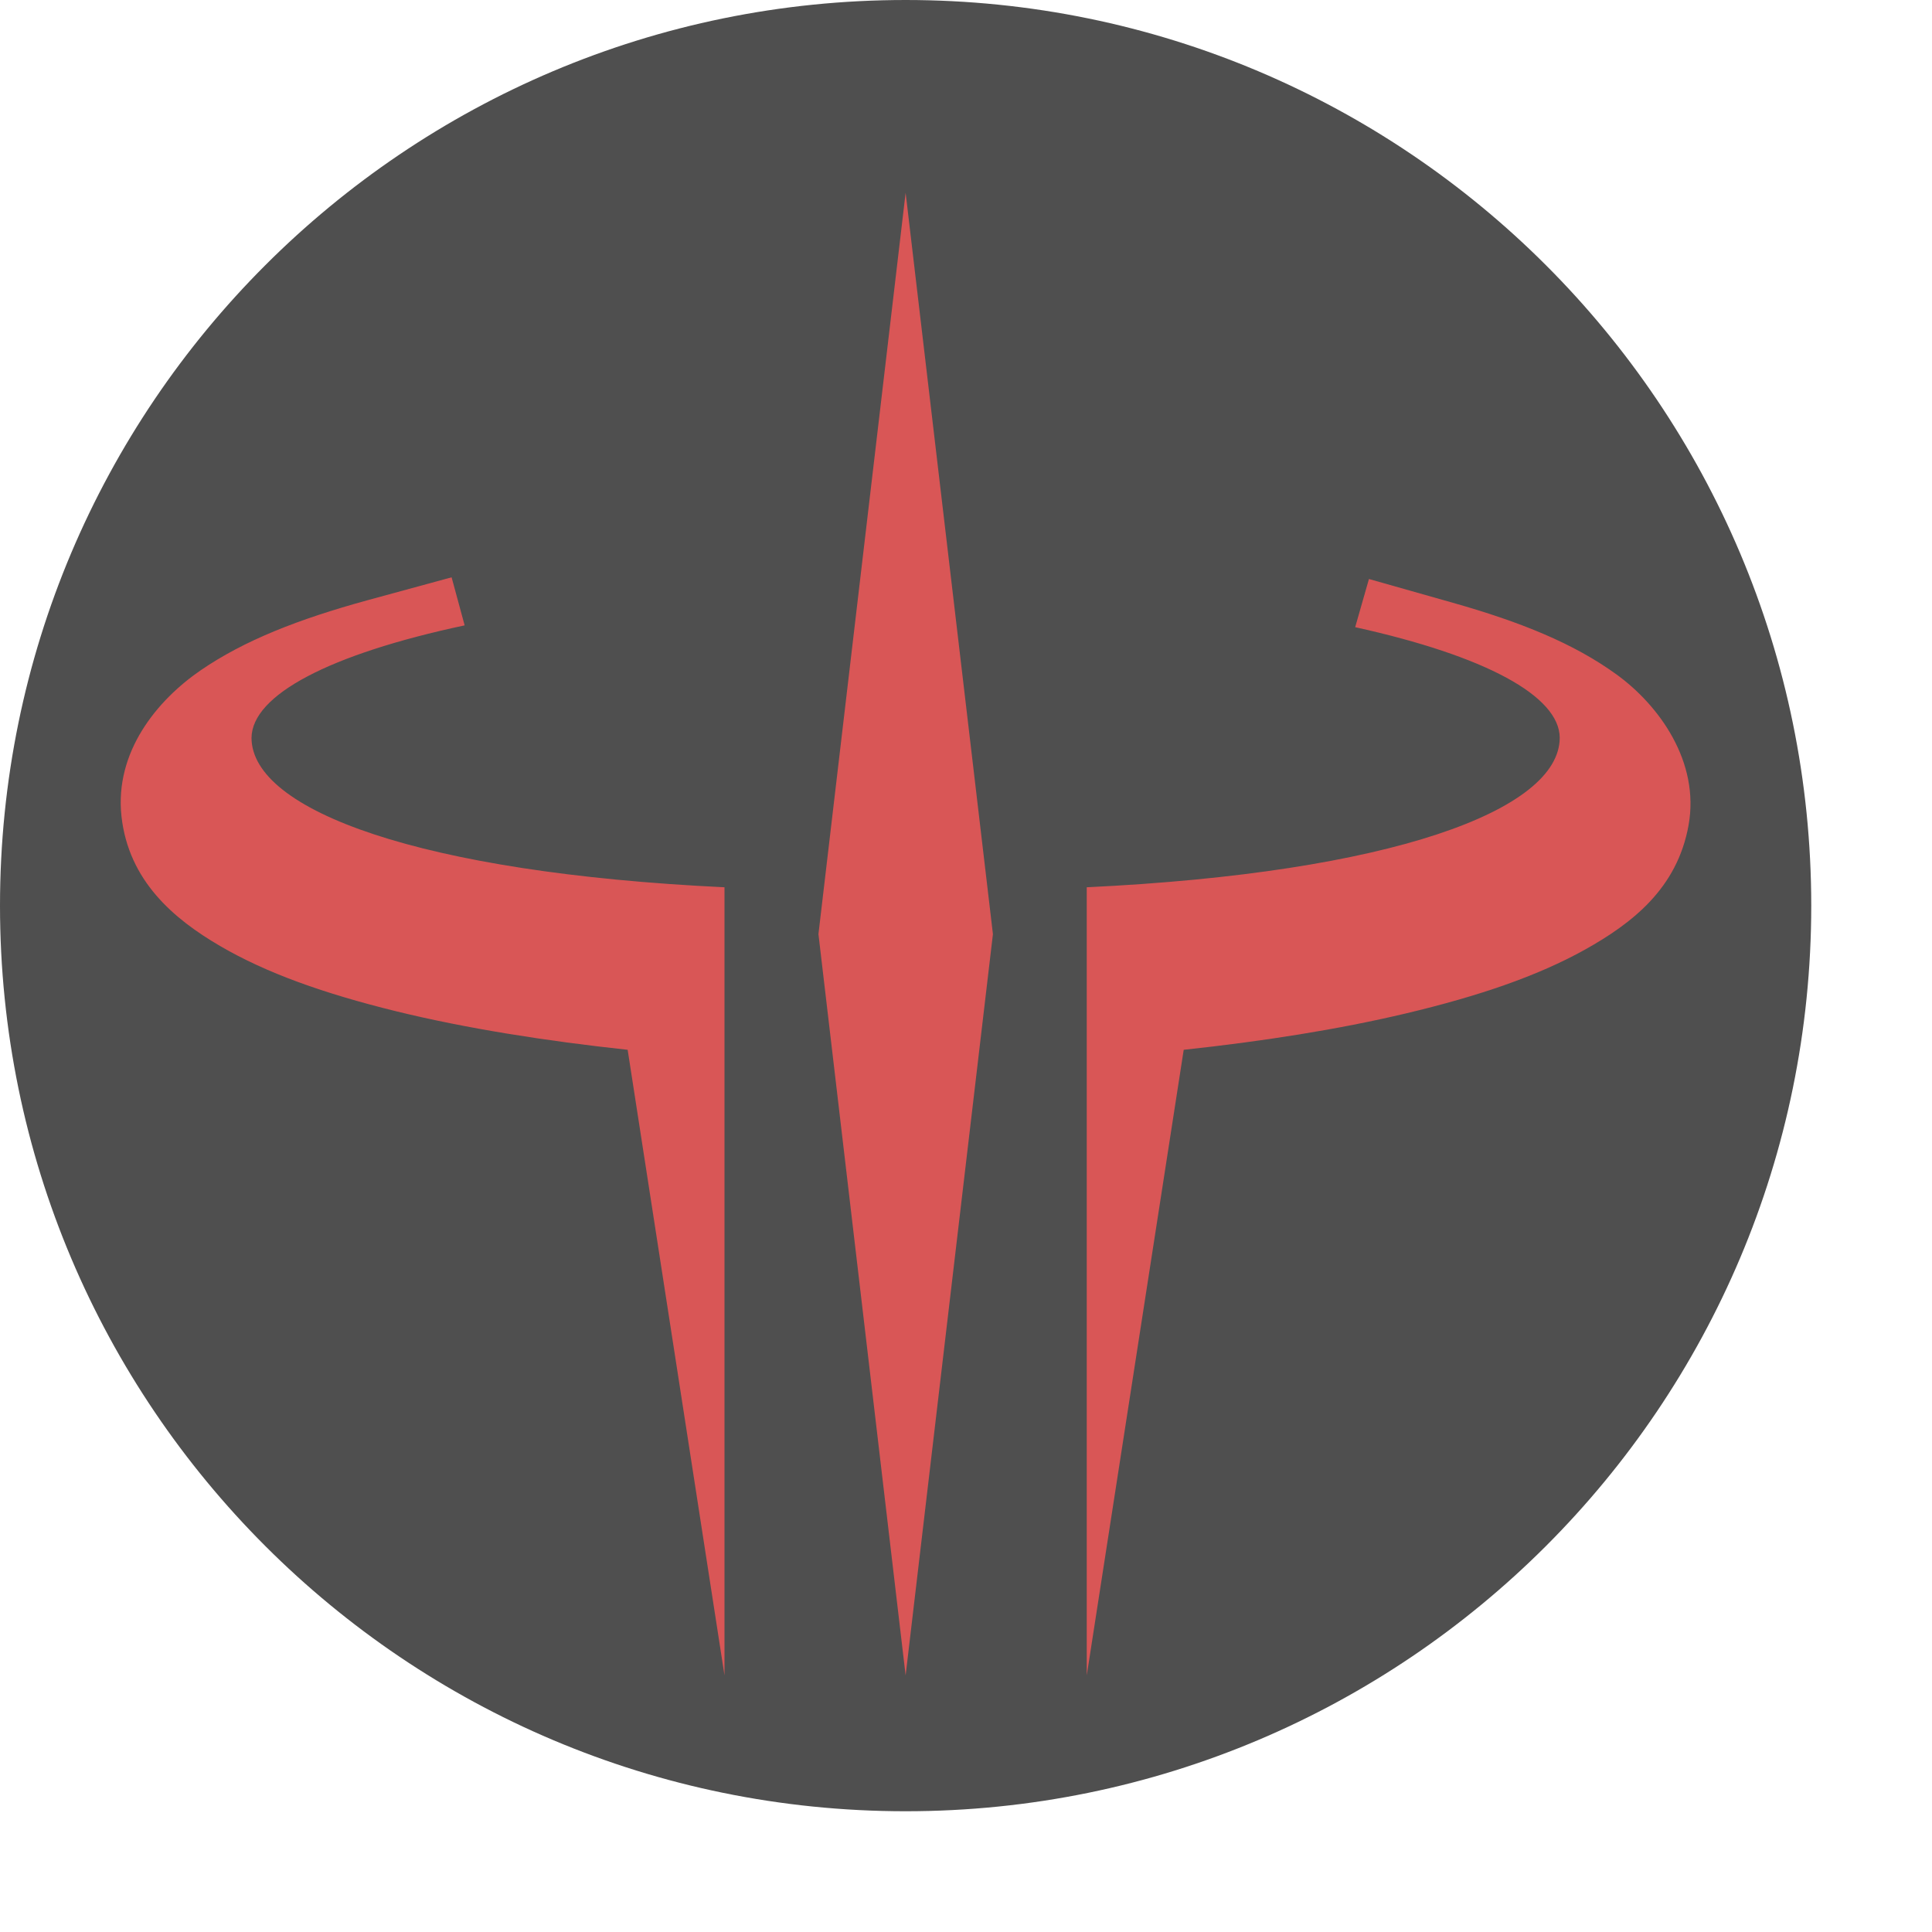
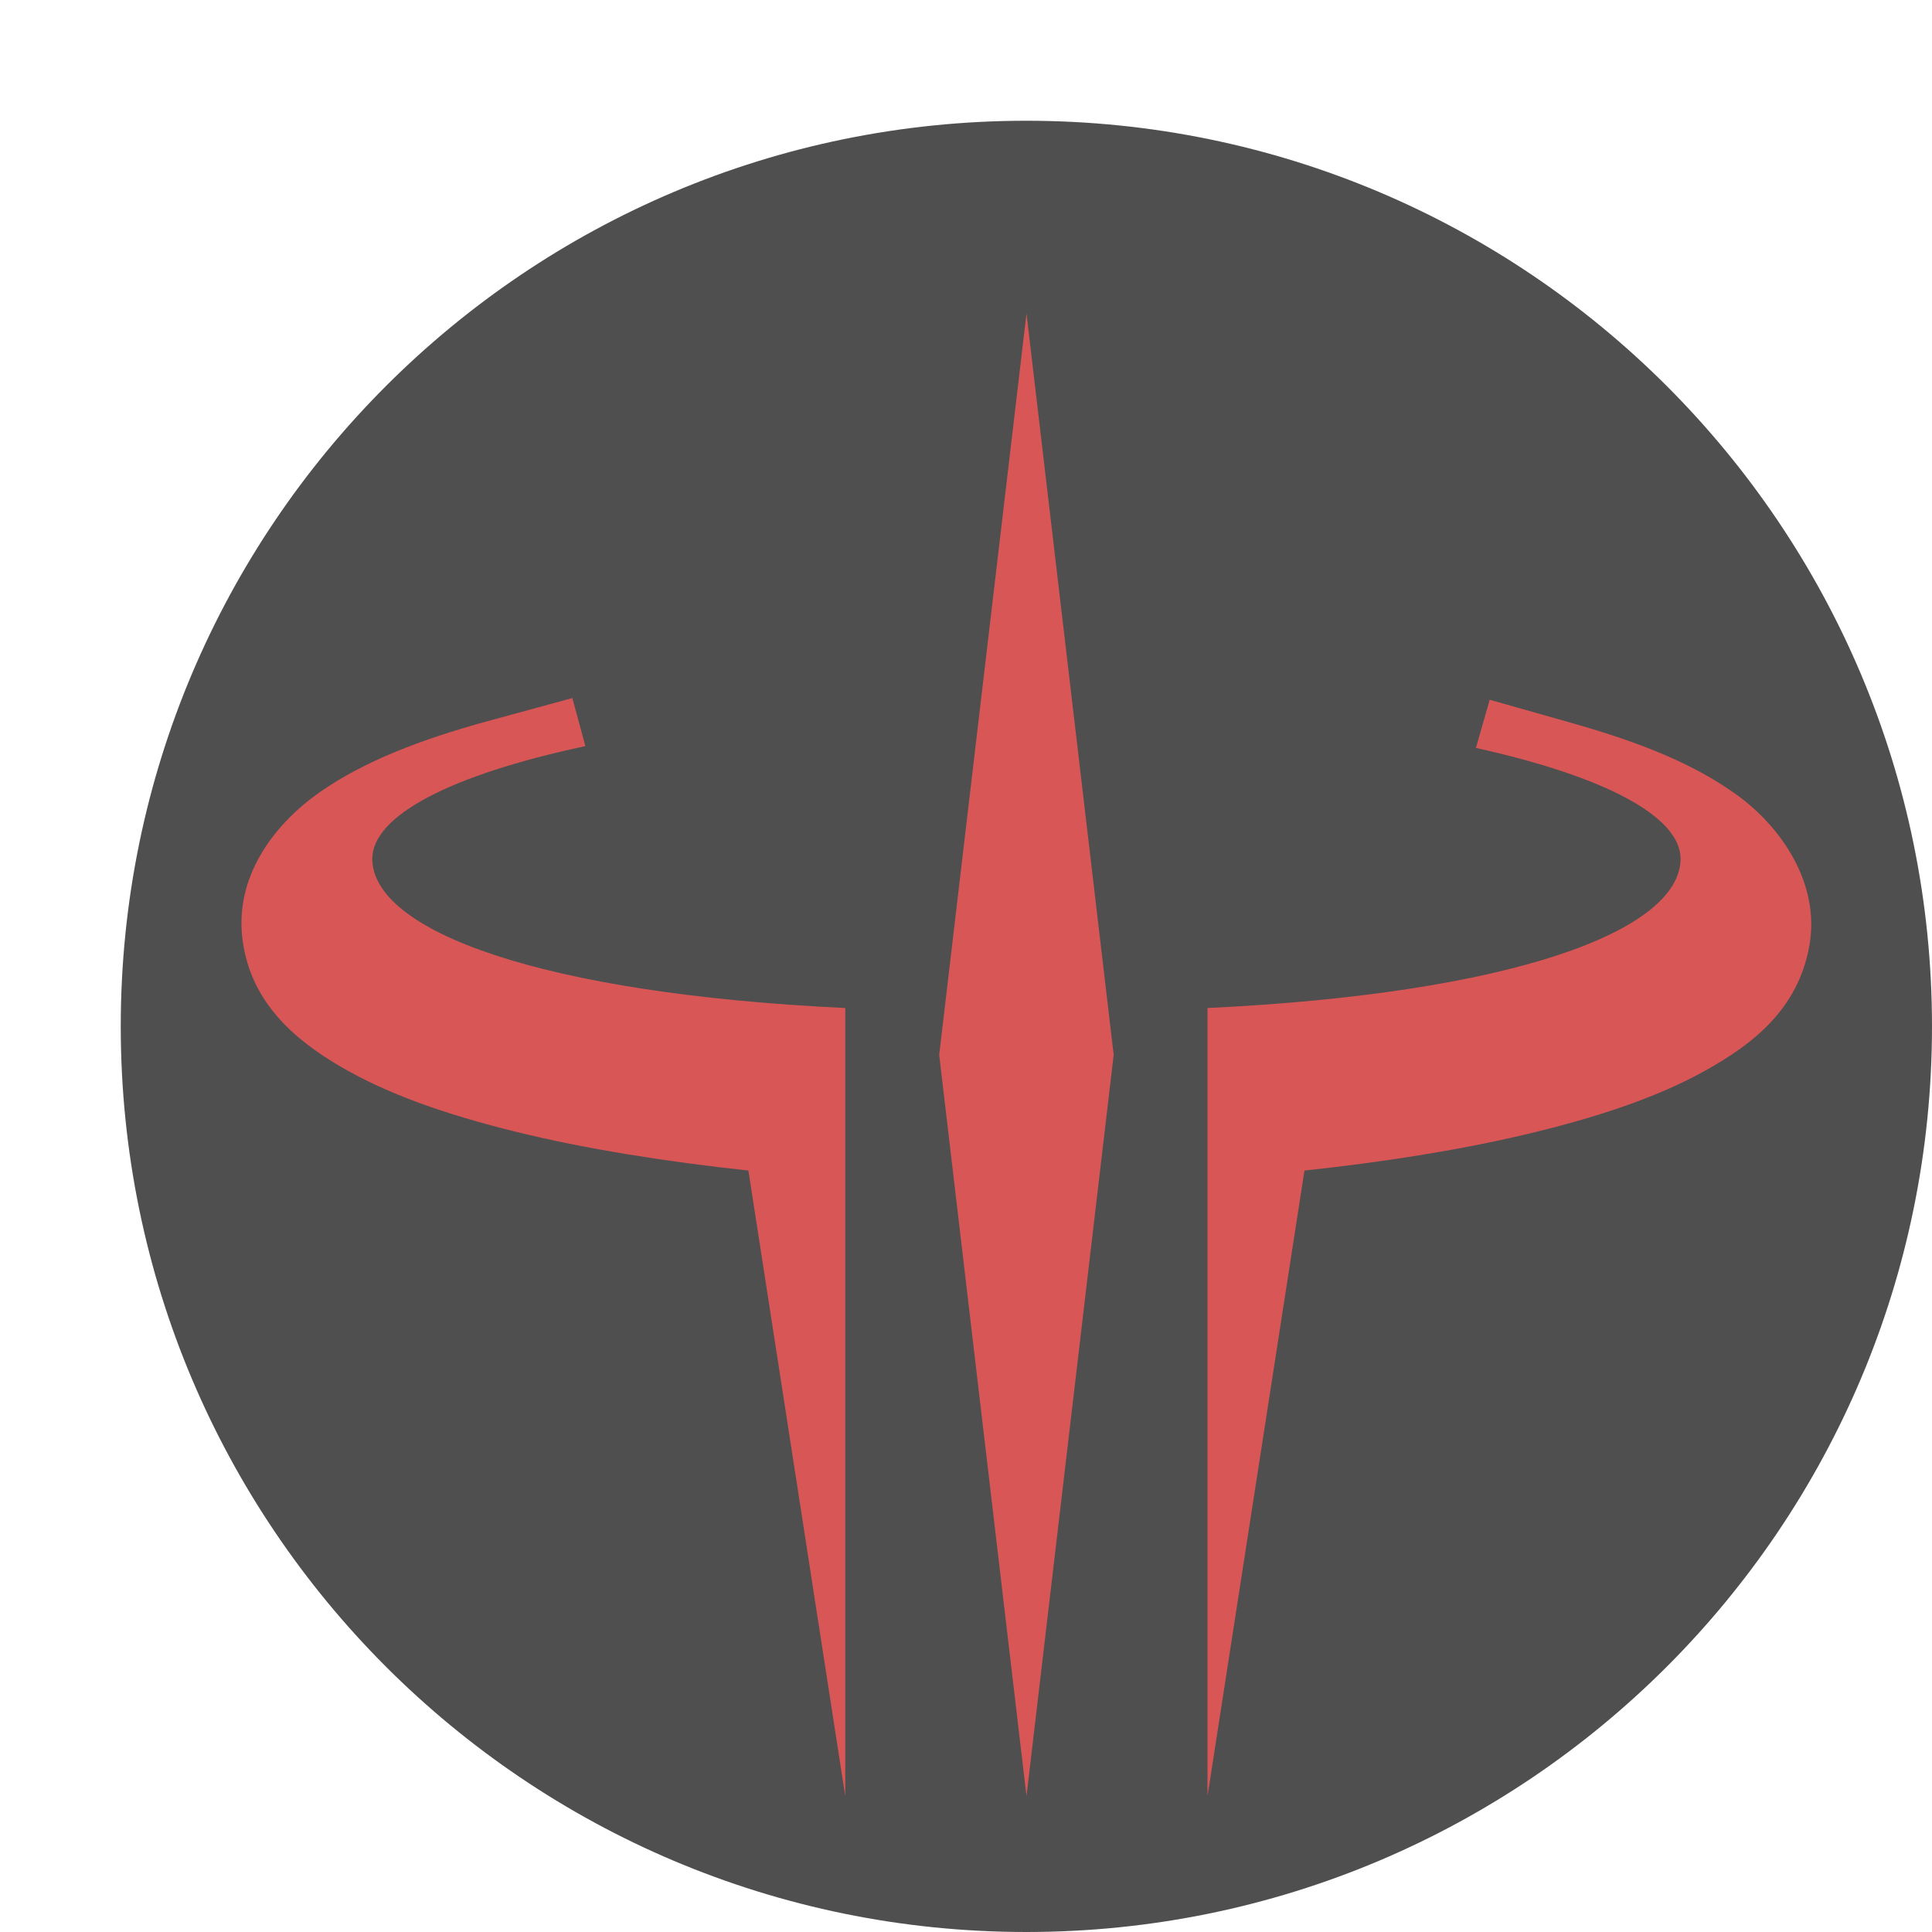
<svg xmlns="http://www.w3.org/2000/svg" width="16" height="16" version="1.1">
-   <circle style="fill:#4f4f4f" cx="7.5" cy="7.5" r="7.5" />
-   <path style="fill:#d95656" d="M 7.5,1.596 6.778,7.736 7.5,13.875 8.223,7.736 Z M 3.74,4.781 3.043,4.971 C 2.471,5.128 2.024,5.303 1.662,5.551 1.301,5.799 0.948,6.226 1.006,6.76 1.065,7.294 1.438,7.61 1.822,7.834 2.207,8.059 2.683,8.228 3.281,8.375 3.861,8.517 4.514,8.62 5.198,8.694 L 6,13.875 V 8.792 7.348 C 3.479,7.228 2.085,6.711 2.083,6.111 2.086,5.756 2.726,5.418 3.848,5.179 Z m 7.597,0.014 -0.114,0.399 c 1.079,0.238 1.692,0.57 1.694,0.916 C 12.915,6.711 11.52,7.228 9,7.348 V 8.793 13.875 L 9.803,8.694 C 10.456,8.624 11.081,8.526 11.642,8.393 12.248,8.249 12.733,8.083 13.125,7.865 13.517,7.646 13.89,7.358 13.984,6.834 14.078,6.31 13.742,5.843 13.388,5.586 13.034,5.329 12.594,5.151 12.032,4.992 Z" />
+   <circle style="fill:#4f4f4f" cx="8.5" cy="8.5" r="7.5" />
+   <path style="fill:#d95656" d="M 8.501,2.596 7.778,8.736 8.501,14.875 9.223,8.736 Z M 4.74,5.781 4.043,5.971 C 3.471,6.128 3.024,6.303 2.662,6.551 2.301,6.799 1.948,7.226 2.006,7.76 2.065,8.294 2.438,8.61 2.822,8.834 3.207,9.059 3.683,9.228 4.281,9.375 4.862,9.517 5.514,9.62 6.198,9.694 L 7,14.875 V 9.792 8.348 C 4.479,8.228 3.085,7.711 3.083,7.111 3.086,6.756 3.726,6.418 4.848,6.179 Z M 12.337,5.795 12.223,6.194 C 13.303,6.433 13.915,6.764 13.918,7.111 13.915,7.711 12.52,8.228 10,8.348 V 9.793 14.875 L 10.803,9.694 C 11.456,9.624 12.081,9.526 12.642,9.393 13.248,9.249 13.733,9.083 14.125,8.865 14.517,8.646 14.89,8.358 14.984,7.834 15.078,7.31 14.742,6.843 14.388,6.586 14.034,6.329 13.594,6.152 13.032,5.992 Z" />
</svg>
